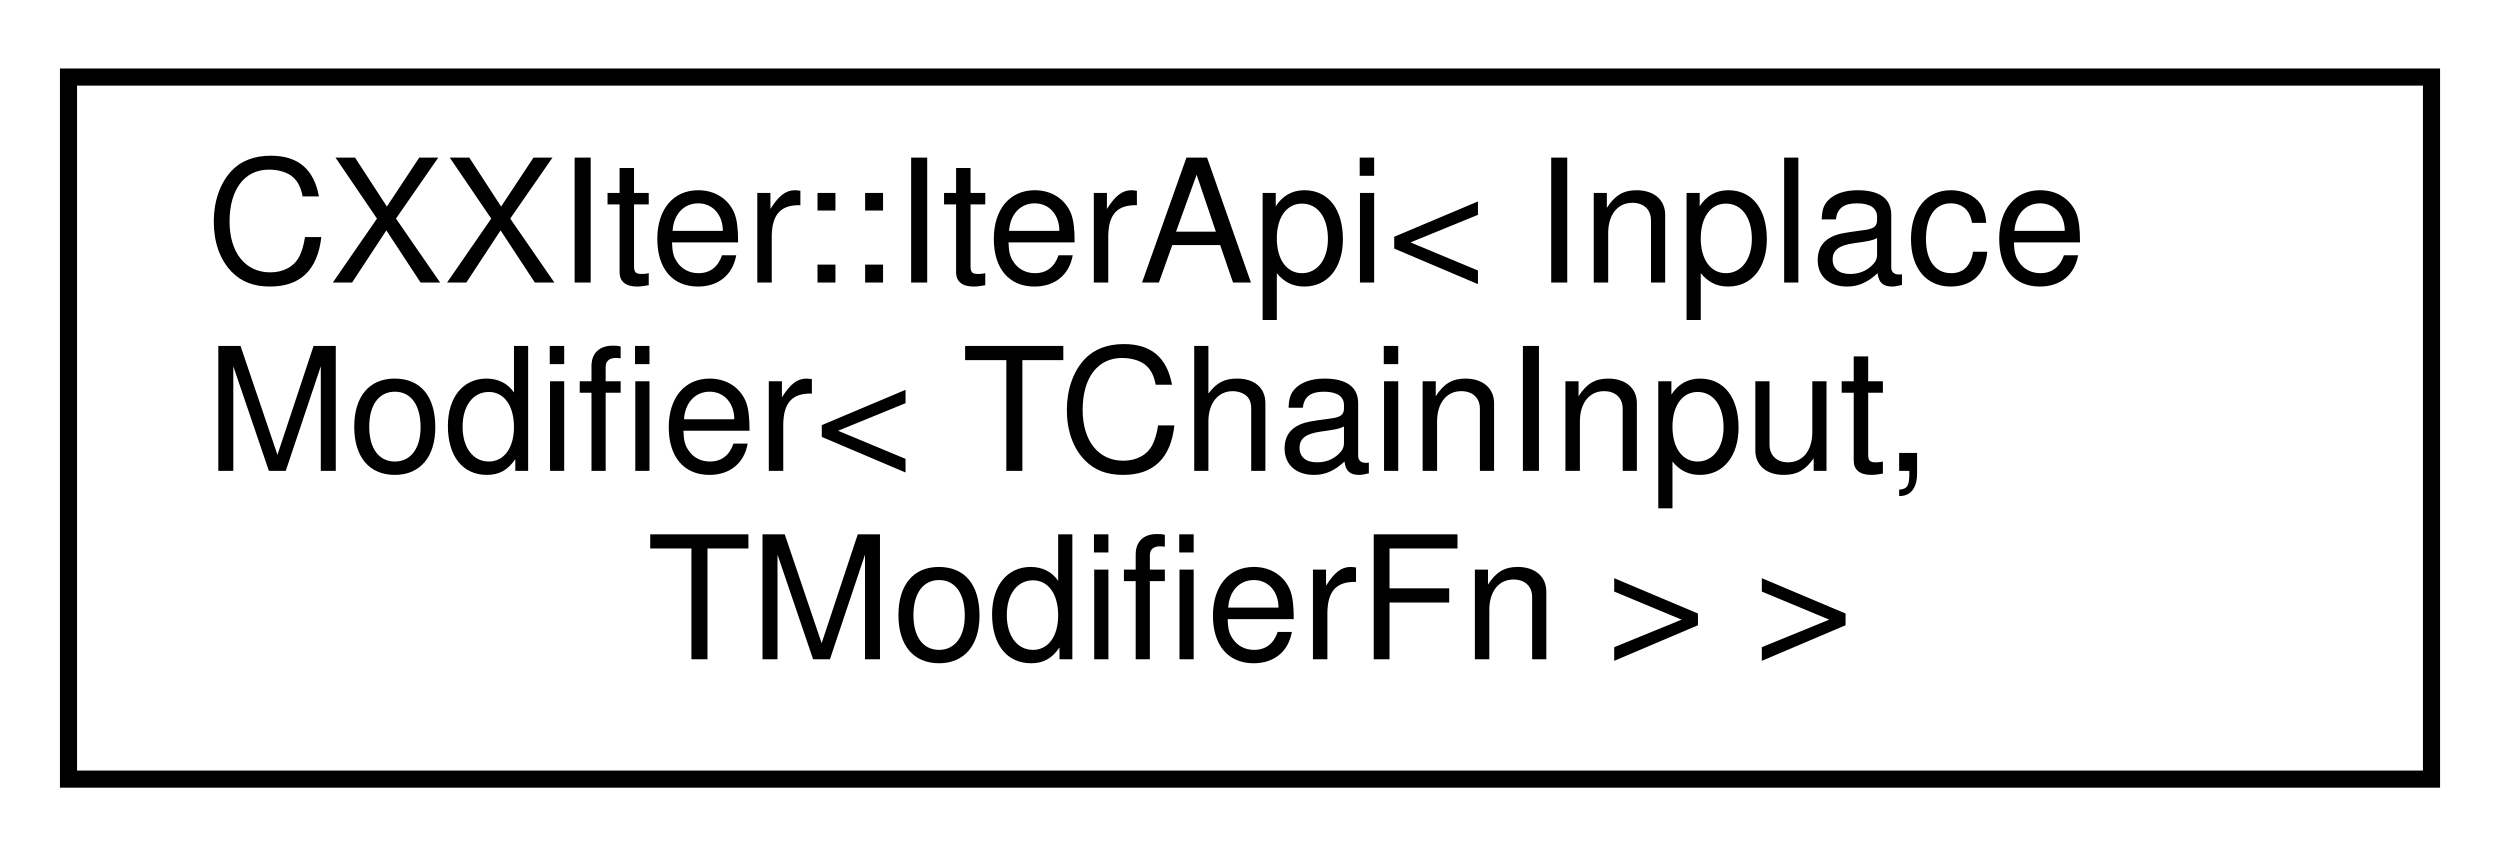
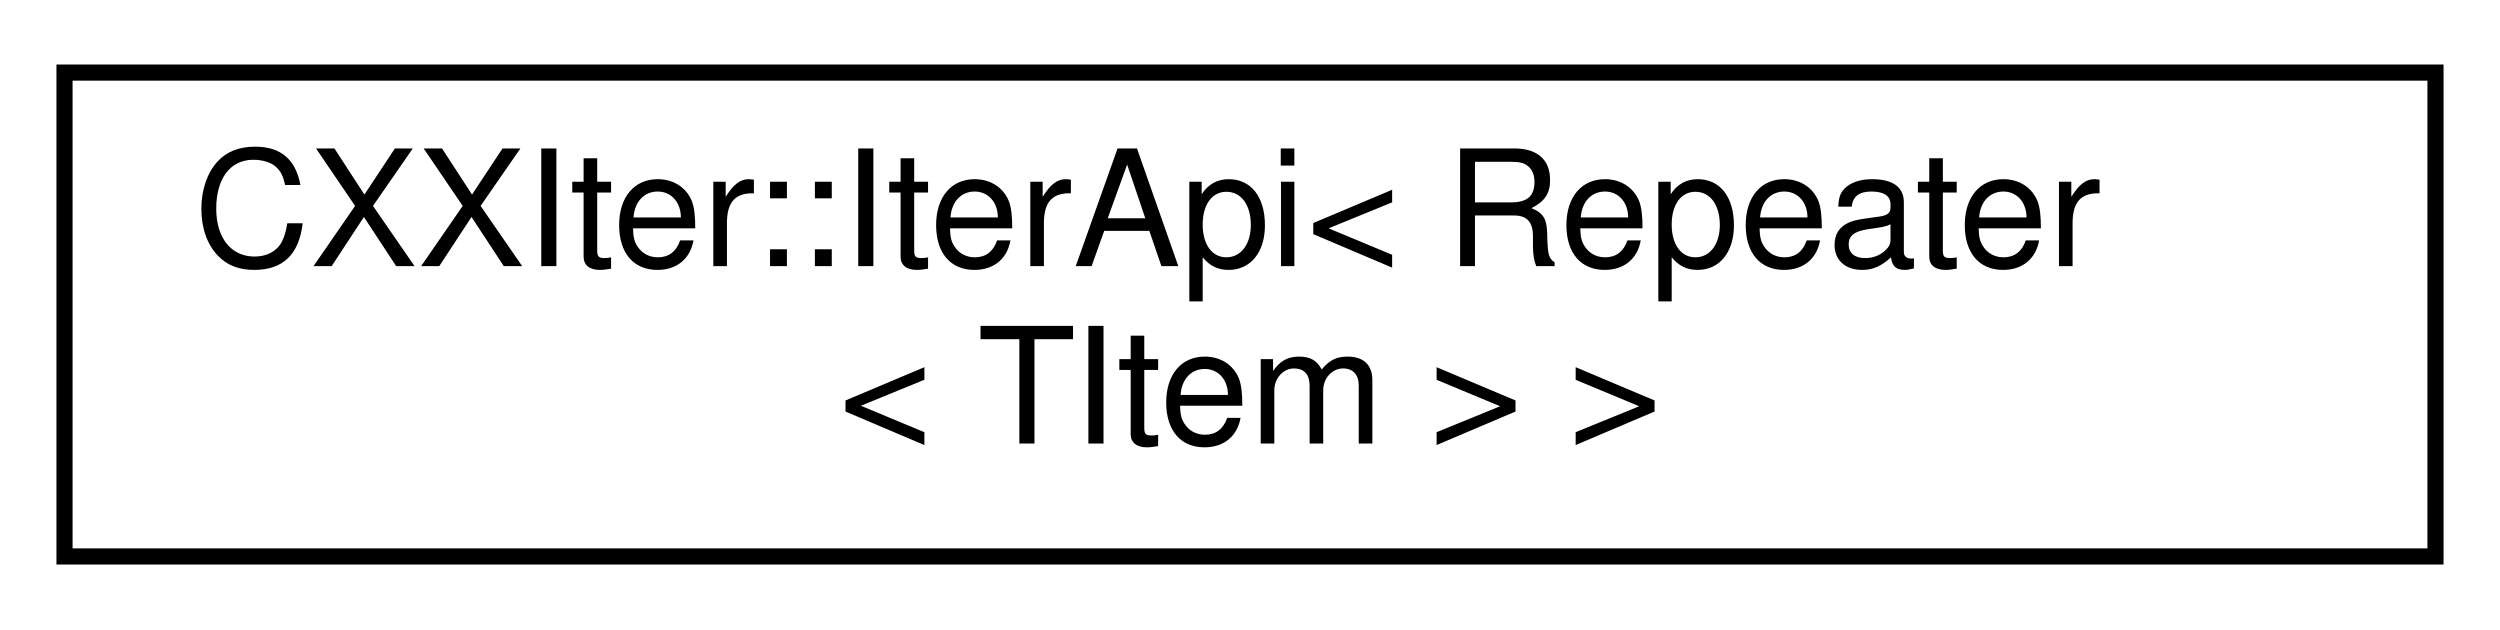
- <svg xmlns="http://www.w3.org/2000/svg" xmlns:xlink="http://www.w3.org/1999/xlink" width="146pt" height="50pt" viewBox="0.00 0.00 146.00 50.00">
-   <g id="graph0" class="graph" transform="scale(1 1) rotate(0) translate(4 46)">
+ <svg xmlns="http://www.w3.org/2000/svg" xmlns:xlink="http://www.w3.org/1999/xlink" width="155pt" height="39pt" viewBox="0.00 0.00 155.00 39.00">
+   <g id="graph0" class="graph" transform="scale(1 1) rotate(0) translate(4 35)">
    <g id="node1" class="node">
      <g id="a_node1">
        <a xlink:href="classCXXIter_1_1IterApi.html" target="_top" xlink:title=" ">
-           <polygon fill="none" stroke="black" points="0,-0.5 0,-41.5 138,-41.5 138,-0.5 0,-0.5" />
-           <text text-anchor="start" x="8" y="-29.5" font-family="Helvetica,sans-Serif" font-size="10.00">CXXIter::IterApi&lt; Inplace</text>
-           <text text-anchor="start" x="8" y="-18.5" font-family="Helvetica,sans-Serif" font-size="10.00">Modifier&lt; TChainInput,</text>
-           <text text-anchor="middle" x="69" y="-7.5" font-family="Helvetica,sans-Serif" font-size="10.00"> TModifierFn &gt; &gt;</text>
+           <polygon fill="none" stroke="black" points="0,-0.5 0,-30.5 147,-30.5 147,-0.5 0,-0.5" />
+           <text text-anchor="start" x="8" y="-18.5" font-family="Helvetica,sans-Serif" font-size="10.00">CXXIter::IterApi&lt; Repeater</text>
+           <text text-anchor="middle" x="73.5" y="-7.5" font-family="Helvetica,sans-Serif" font-size="10.00">&lt; TItem &gt; &gt;</text>
        </a>
      </g>
    </g>
  </g>
</svg>
